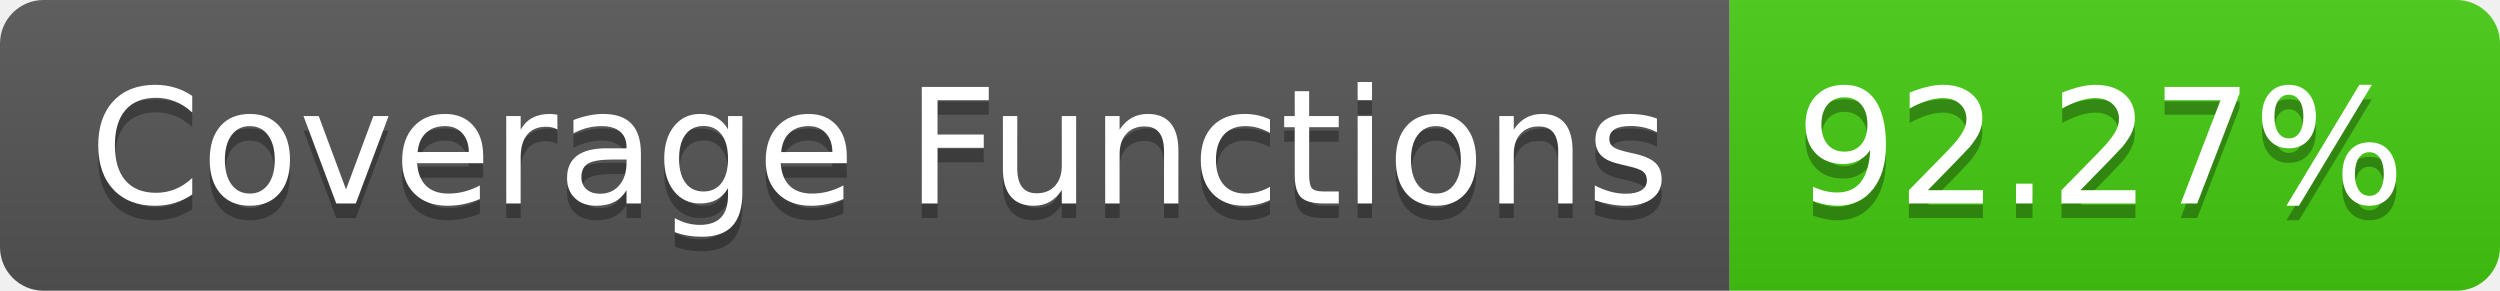
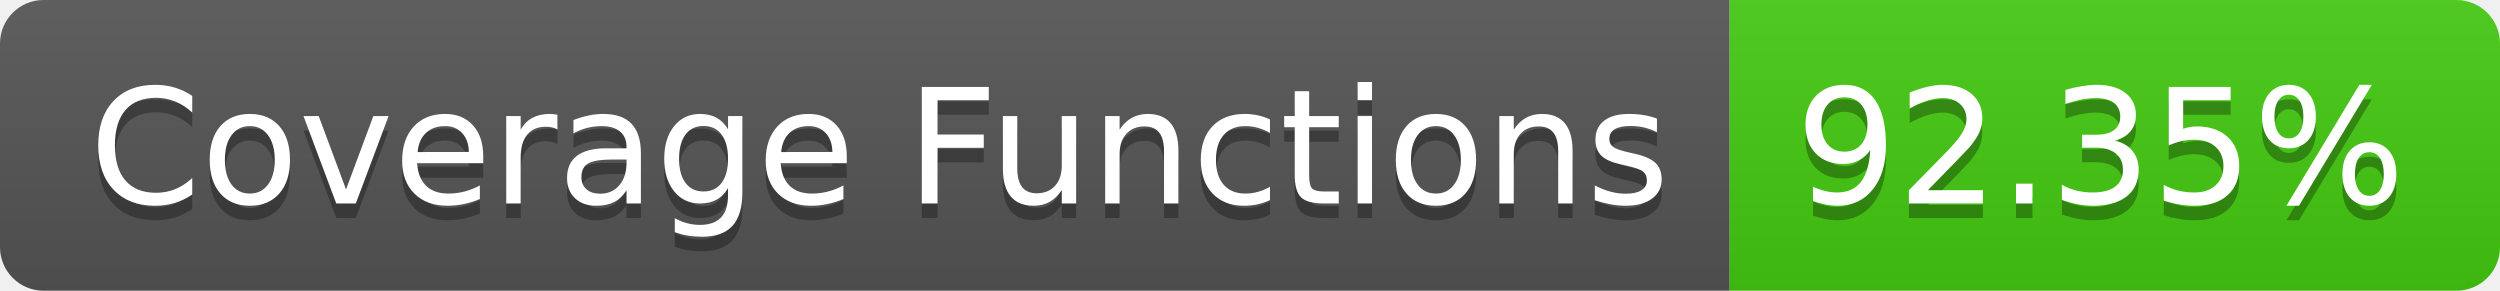
- <svg xmlns="http://www.w3.org/2000/svg" width="172" height="20" role="img" aria-label="Coverage Functions: 92.27%">
+ <svg xmlns="http://www.w3.org/2000/svg" width="172" height="20" role="img" aria-label="Coverage Functions: 92.35%">
  <linearGradient id="s" x2="0" y2="100%">
    <stop offset="0" stop-color="#bbb" stop-opacity=".1" />
    <stop offset="1" stop-opacity=".1" />
  </linearGradient>
  <clipPath id="r">
    <rect width="172" height="20" rx="3" fill="#fff" />
  </clipPath>
  <g clip-path="url(#r)">
    <rect width="119" height="20" fill="#555" />
    <rect x="119" width="53" height="20" fill="#4c1" />
    <rect width="172" height="20" fill="url(#s)" />
  </g>
  <g fill="#fff" text-anchor="middle" font-family="Verdana,Geneva,DejaVu Sans,sans-serif" text-rendering="geometricPrecision" font-size="110">
    <text aria-hidden="true" x="605" y="150" fill="#010101" fill-opacity=".3" transform="scale(.1)" textLength="1090">Coverage Functions</text>
    <text x="605" y="140" transform="scale(.1)" fill="#fff" textLength="1090">Coverage Functions</text>
-     <text aria-hidden="true" x="1445" y="150" fill="#010101" fill-opacity=".3" transform="scale(.1)" textLength="430">92.27%</text>
-     <text x="1445" y="140" transform="scale(.1)" fill="#fff" textLength="430">92.27%</text>
+     <text aria-hidden="true" x="1445" y="150" fill="#010101" fill-opacity=".3" transform="scale(.1)" textLength="430">92.35%</text>
+     <text x="1445" y="140" transform="scale(.1)" fill="#fff" textLength="430">92.35%</text>
  </g>
</svg>
